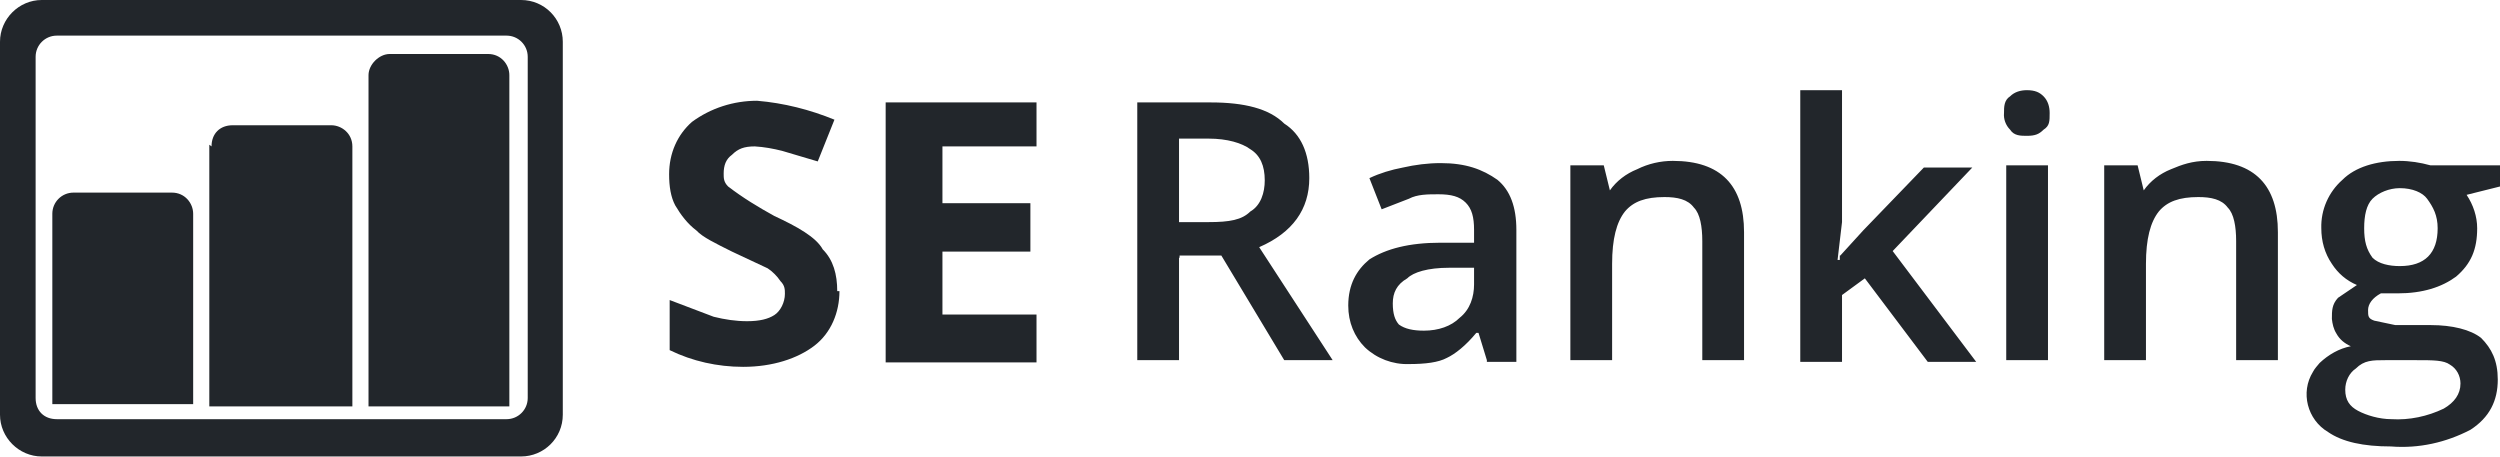
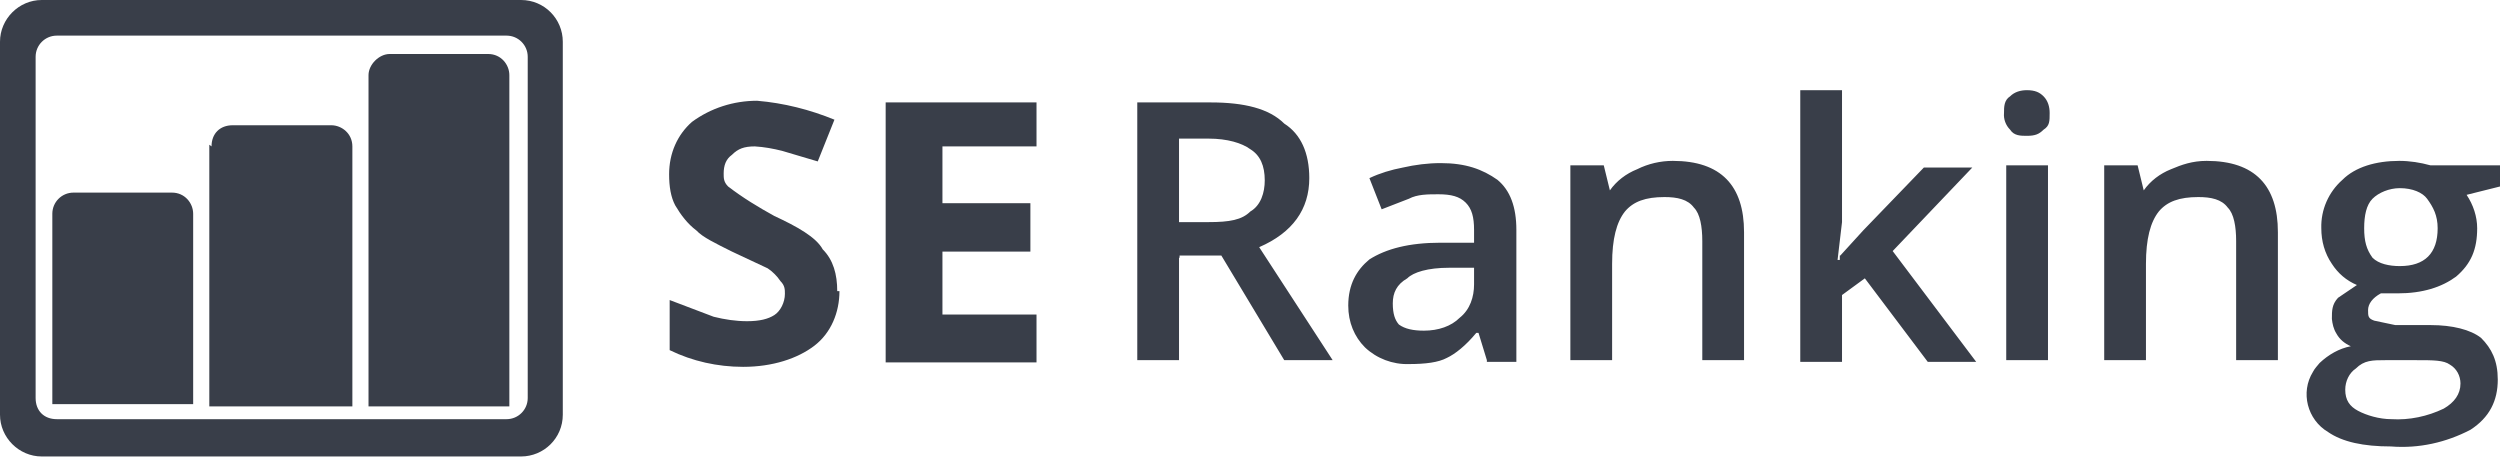
<svg xmlns="http://www.w3.org/2000/svg" version="1.1" id="Layer_1" x="0px" y="0px" viewBox="0 0 449.1 82" style="enable-background:new 0 0 449.1 82;" xml:space="preserve">
  <style type="text/css">
-   .st0{fill-rule:evenodd;clip-rule:evenodd;fill:#0B0F14;fill-opacity:0.9;}
+   .st0{fill-rule:evenodd;clip-rule:evenodd;fill:#242A36;fill-opacity:0.9;}
 </style>
  <g>
    <path class="st0" d="M0,7.5C0,3.4,3.4,0,7.5,0h86.1c4.2,0,7.5,3.4,7.5,7.5v67c0,4.2-3.4,7.5-7.5,7.5H7.5C3.4,82,0,78.6,0,74.5V7.5z    M6.4,10.2v61.3c0,2.3,1.5,3.8,3.8,3.8H91c2.1,0,3.8-1.7,3.8-3.8V10.2c0-2.1-1.7-3.8-3.8-3.8H10.2C8.1,6.4,6.4,8.1,6.4,10.2z    M9.4,38.4c0-2.1,1.7-3.8,3.8-3.8h17.7c2.3,0,3.8,1.9,3.8,3.8v34.2H9.4V38.7V38.4z M38,26.3c0-2.3,1.5-3.8,3.8-3.8h17.7   c1.9,0,3.8,1.5,3.8,3.8V73H37.6V26L38,26.3z M66.2,13.5c0-1.9,1.9-3.8,3.8-3.8h17.7c2.3,0,3.8,1.9,3.8,3.8V73H66.2V13.2L66.2,13.5z    M150.8,52.3c0,3.8-1.5,7.5-4.5,9.8c-3,2.3-7.5,3.8-12.8,3.8c-4.6,0-9.1-1-13.2-3v-9l7.9,3c2,0.5,4,0.8,6,0.8   c2.3,0,3.8-0.4,4.9-1.1s1.9-2.3,1.9-3.8c0-0.8,0-1.5-0.8-2.3c-0.6-0.9-1.4-1.7-2.3-2.3l-6.4-3c-3-1.5-5.3-2.6-6.4-3.8   c-1.6-1.2-2.8-2.8-3.8-4.5c-0.8-1.5-1.1-3.4-1.1-5.6c0-3.8,1.5-7.1,4.1-9.4c3.4-2.5,7.5-3.8,11.7-3.8c4.8,0.4,9.5,1.6,13.9,3.4   l-3,7.5l-6.4-1.9c-1.6-0.4-3.2-0.7-4.9-0.8c-1.9,0-3,0.4-4.1,1.5c-1.1,0.8-1.5,1.9-1.5,3.4c0,0.8,0,1.5,0.8,2.3   c2.6,2,5.4,3.7,8.3,5.3c4.1,1.9,7.5,3.8,8.7,6c1.9,1.9,2.6,4.5,2.6,7.5L150.8,52.3z M186.2,65.1h-27.1V18.4h27.1v7.9h-16.9v10.2   h15.8v8.7h-15.8v11.3h16.9v8.3V65.1z">
  </path>
    <path class="st0" d="M211.8,39.9h5.3c3.8,0,6-0.4,7.5-1.9c1.9-1.1,2.6-3.4,2.6-5.6c0-2.6-0.8-4.5-2.6-5.6c-1.5-1.1-4.1-1.9-7.5-1.9   h-5.3V39.9z M211.8,46.3v18.4h-7.5V18.4h13.2c6,0,10.5,1.1,13.2,3.8c3,1.9,4.5,5.3,4.5,9.8c0,5.6-3,9.8-9,12.4l13.2,20.3h-8.7   l-11.3-18.8h-7.5V46.3z M267.1,64.7l-1.5-4.9h-0.4c-1.9,2.3-3.8,3.8-5.3,4.5c-1.5,0.8-3.8,1.1-6.8,1.1c-2.9,0.1-5.8-1-7.9-3   c-1.9-1.9-3-4.5-3-7.5c0-3.8,1.5-6.4,3.8-8.3c3-1.9,7.1-3,12.8-3h6v-2.3c0-2.3-0.4-3.8-1.5-4.9s-2.6-1.5-4.9-1.5   c-1.9,0-3.8,0-5.3,0.8l-4.9,1.9L246,32c1.9-0.9,3.9-1.5,6-1.9c2.2-0.5,4.5-0.8,6.8-0.8c4.5,0,7.5,1.1,10.2,3c2.3,1.9,3.4,4.9,3.4,9   v23.7h-5.3V64.7z M255.8,59.4c2.6,0,4.9-0.8,6.4-2.3c1.9-1.5,2.6-3.8,2.6-6v-3h-4.5c-3.8,0-6.4,0.8-7.5,1.9   c-1.9,1.1-2.6,2.6-2.6,4.5s0.4,3,1.1,3.8C252.4,59.1,253.9,59.4,255.8,59.4z M313.3,64.7h-7.5V43.3c0-2.6-0.4-4.9-1.5-6   c-1.1-1.5-3-1.9-5.3-1.9c-3.4,0-5.6,0.8-7.1,2.6c-1.5,1.9-2.3,4.9-2.3,9.4v17.3h-7.5v-35h6l1.1,4.5c1.2-1.7,2.9-3,4.9-3.8   c2-1,4.2-1.5,6.4-1.5c8.7,0,12.8,4.5,12.8,12.8v22.6V64.7z M330.6,45.9l4.1-4.5l10.9-11.3h8.7l-14.3,15l15,19.9h-8.7l-11.3-15   l-4.1,3v12h-7.5V16.2h7.5v23.7l-0.8,6.8h0.4V45.9z M367.9,64.7h-7.5v-35h7.5V64.7z M360,20.3c0-1.1,0-2.3,1.1-3   c0.8-0.8,1.9-1.1,3-1.1c1.5,0,2.3,0.4,3,1.1c0.8,0.8,1.1,1.9,1.1,3c0,1.5,0,2.3-1.1,3c-0.8,0.8-1.5,1.1-3,1.1c-1.1,0-2.3,0-3-1.1   C360.3,22.5,359.9,21.4,360,20.3z M409.2,64.7h-7.5V43.3c0-2.6-0.4-4.9-1.5-6c-1.1-1.5-3-1.9-5.3-1.9c-3.4,0-5.6,0.8-7.1,2.6   c-1.5,1.9-2.3,4.9-2.3,9.4v17.3H378v-35h6l1.1,4.5c1.2-1.7,2.9-3,4.9-3.8c1.9-0.8,3.8-1.5,6.4-1.5c8.7,0,12.8,4.5,12.8,12.8v22.6   V64.7z M449.1,29.7v3.8l-6,1.5c1.2,1.8,1.9,3.9,1.9,6c0,3.8-1.1,6.4-3.8,8.7c-2.6,1.9-6,3-10.5,3h-3c-1.5,0.8-2.3,1.9-2.3,3   s0,1.5,1.1,1.9l3.8,0.8h6.4c3.8,0,7.1,0.8,9,2.3c1.9,1.9,3,4.1,3,7.5c0,3.8-1.5,6.8-4.9,9c-4.4,2.3-9.3,3.4-14.3,3   c-4.9,0-8.7-0.8-11.3-2.6c-3.7-2.2-5-7.1-2.7-10.8c0.3-0.6,0.8-1.1,1.2-1.6c1.6-1.5,3.5-2.6,5.6-3c-1.1-0.5-2-1.2-2.6-2.3   c-0.5-0.8-0.7-1.7-0.8-2.6c0-1.5,0-2.6,1.1-3.8l3.4-2.3c-1.9-0.8-3.4-2.1-4.5-3.8c-1.3-1.9-1.9-4.1-1.9-6.4   c-0.1-3.3,1.3-6.5,3.8-8.7c2.3-2.3,6-3.4,10.2-3.4c1.9,0,3.8,0.3,5.6,0.8C436.7,29.7,449.1,29.7,449.1,29.7z M421.3,70   c0,1.9,0.8,3,2.3,3.8c1.5,0.8,3.8,1.5,6,1.5c3.2,0.2,6.5-0.5,9.4-1.9c1.9-1.1,3-2.6,3-4.5c0-1.4-0.7-2.7-1.9-3.4   c-1.1-0.8-3-0.8-6-0.8h-5.6c-2.3,0-3.8,0-5.3,1.5C422,67,421.3,68.5,421.3,70z M424.7,41c0,2.3,0.4,3.8,1.5,5.3   c1.1,1.1,3,1.5,4.9,1.5c4.5,0,6.8-2.3,6.8-6.8c0-2.3-0.8-3.8-1.9-5.3c-0.8-1.1-2.6-1.9-4.9-1.9c-1.9,0-3.8,0.8-4.9,1.9   S424.7,38.7,424.7,41z">
  </path>
  </g>
</svg>
